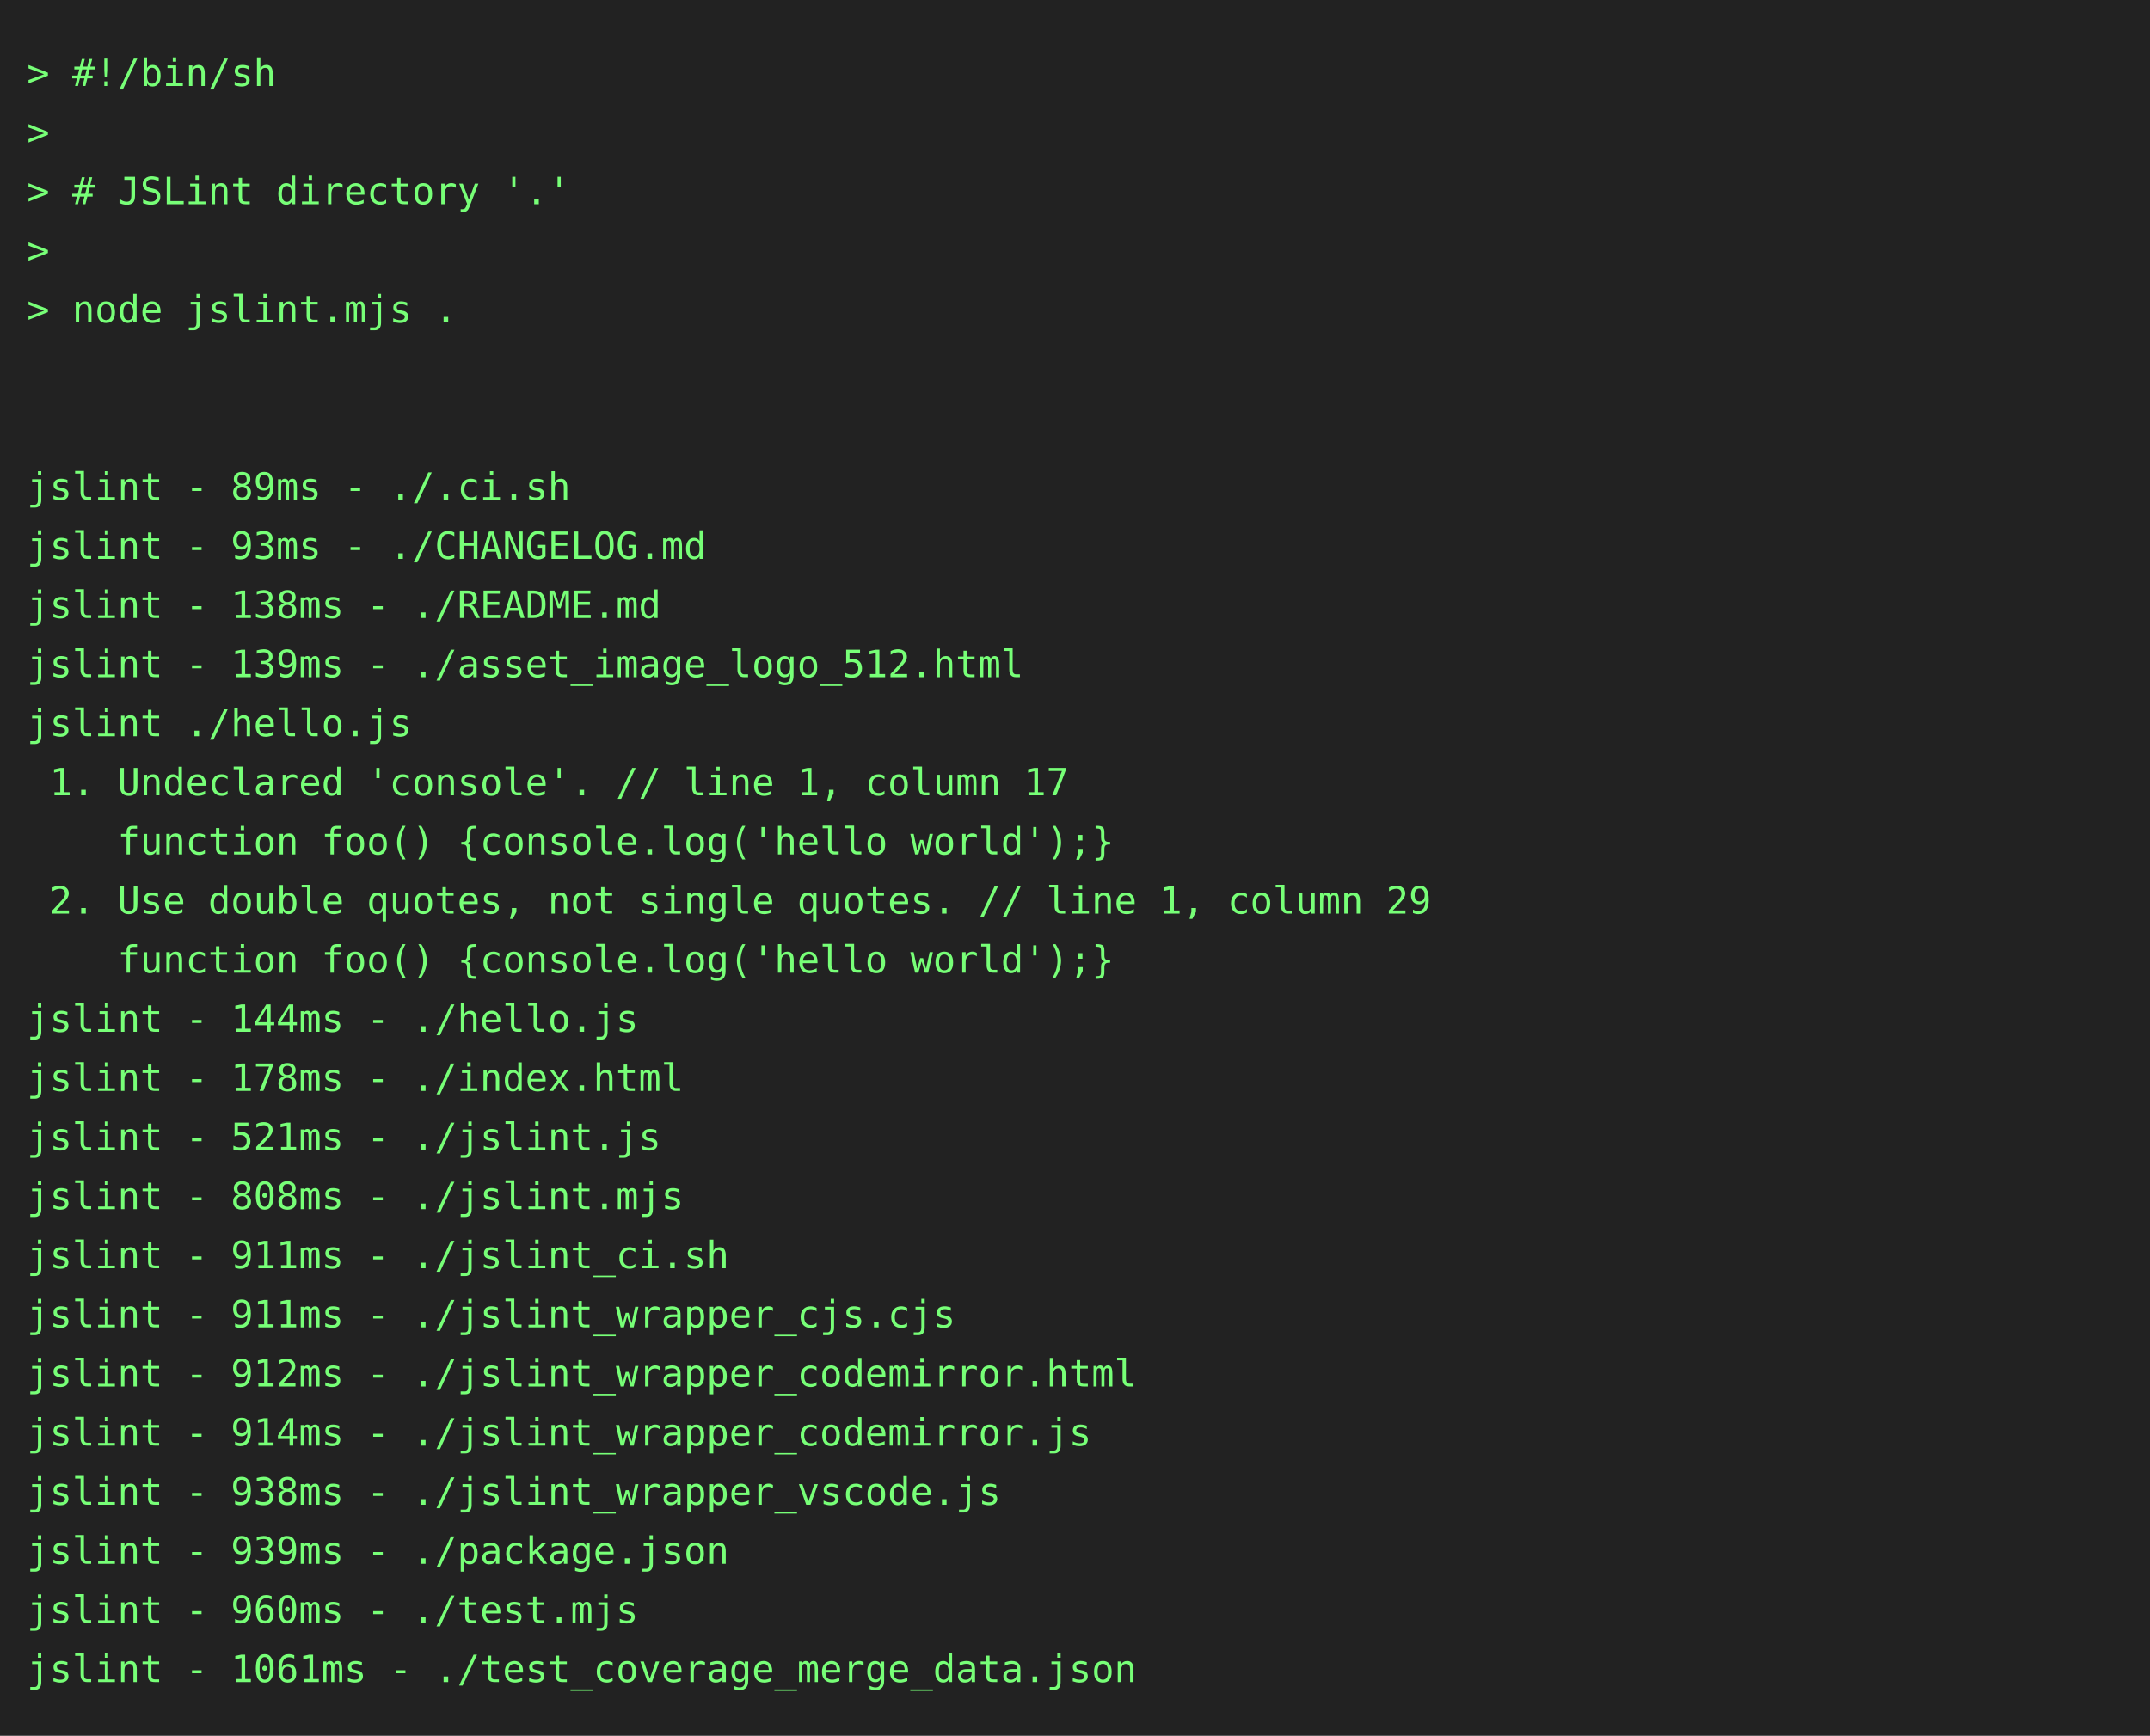
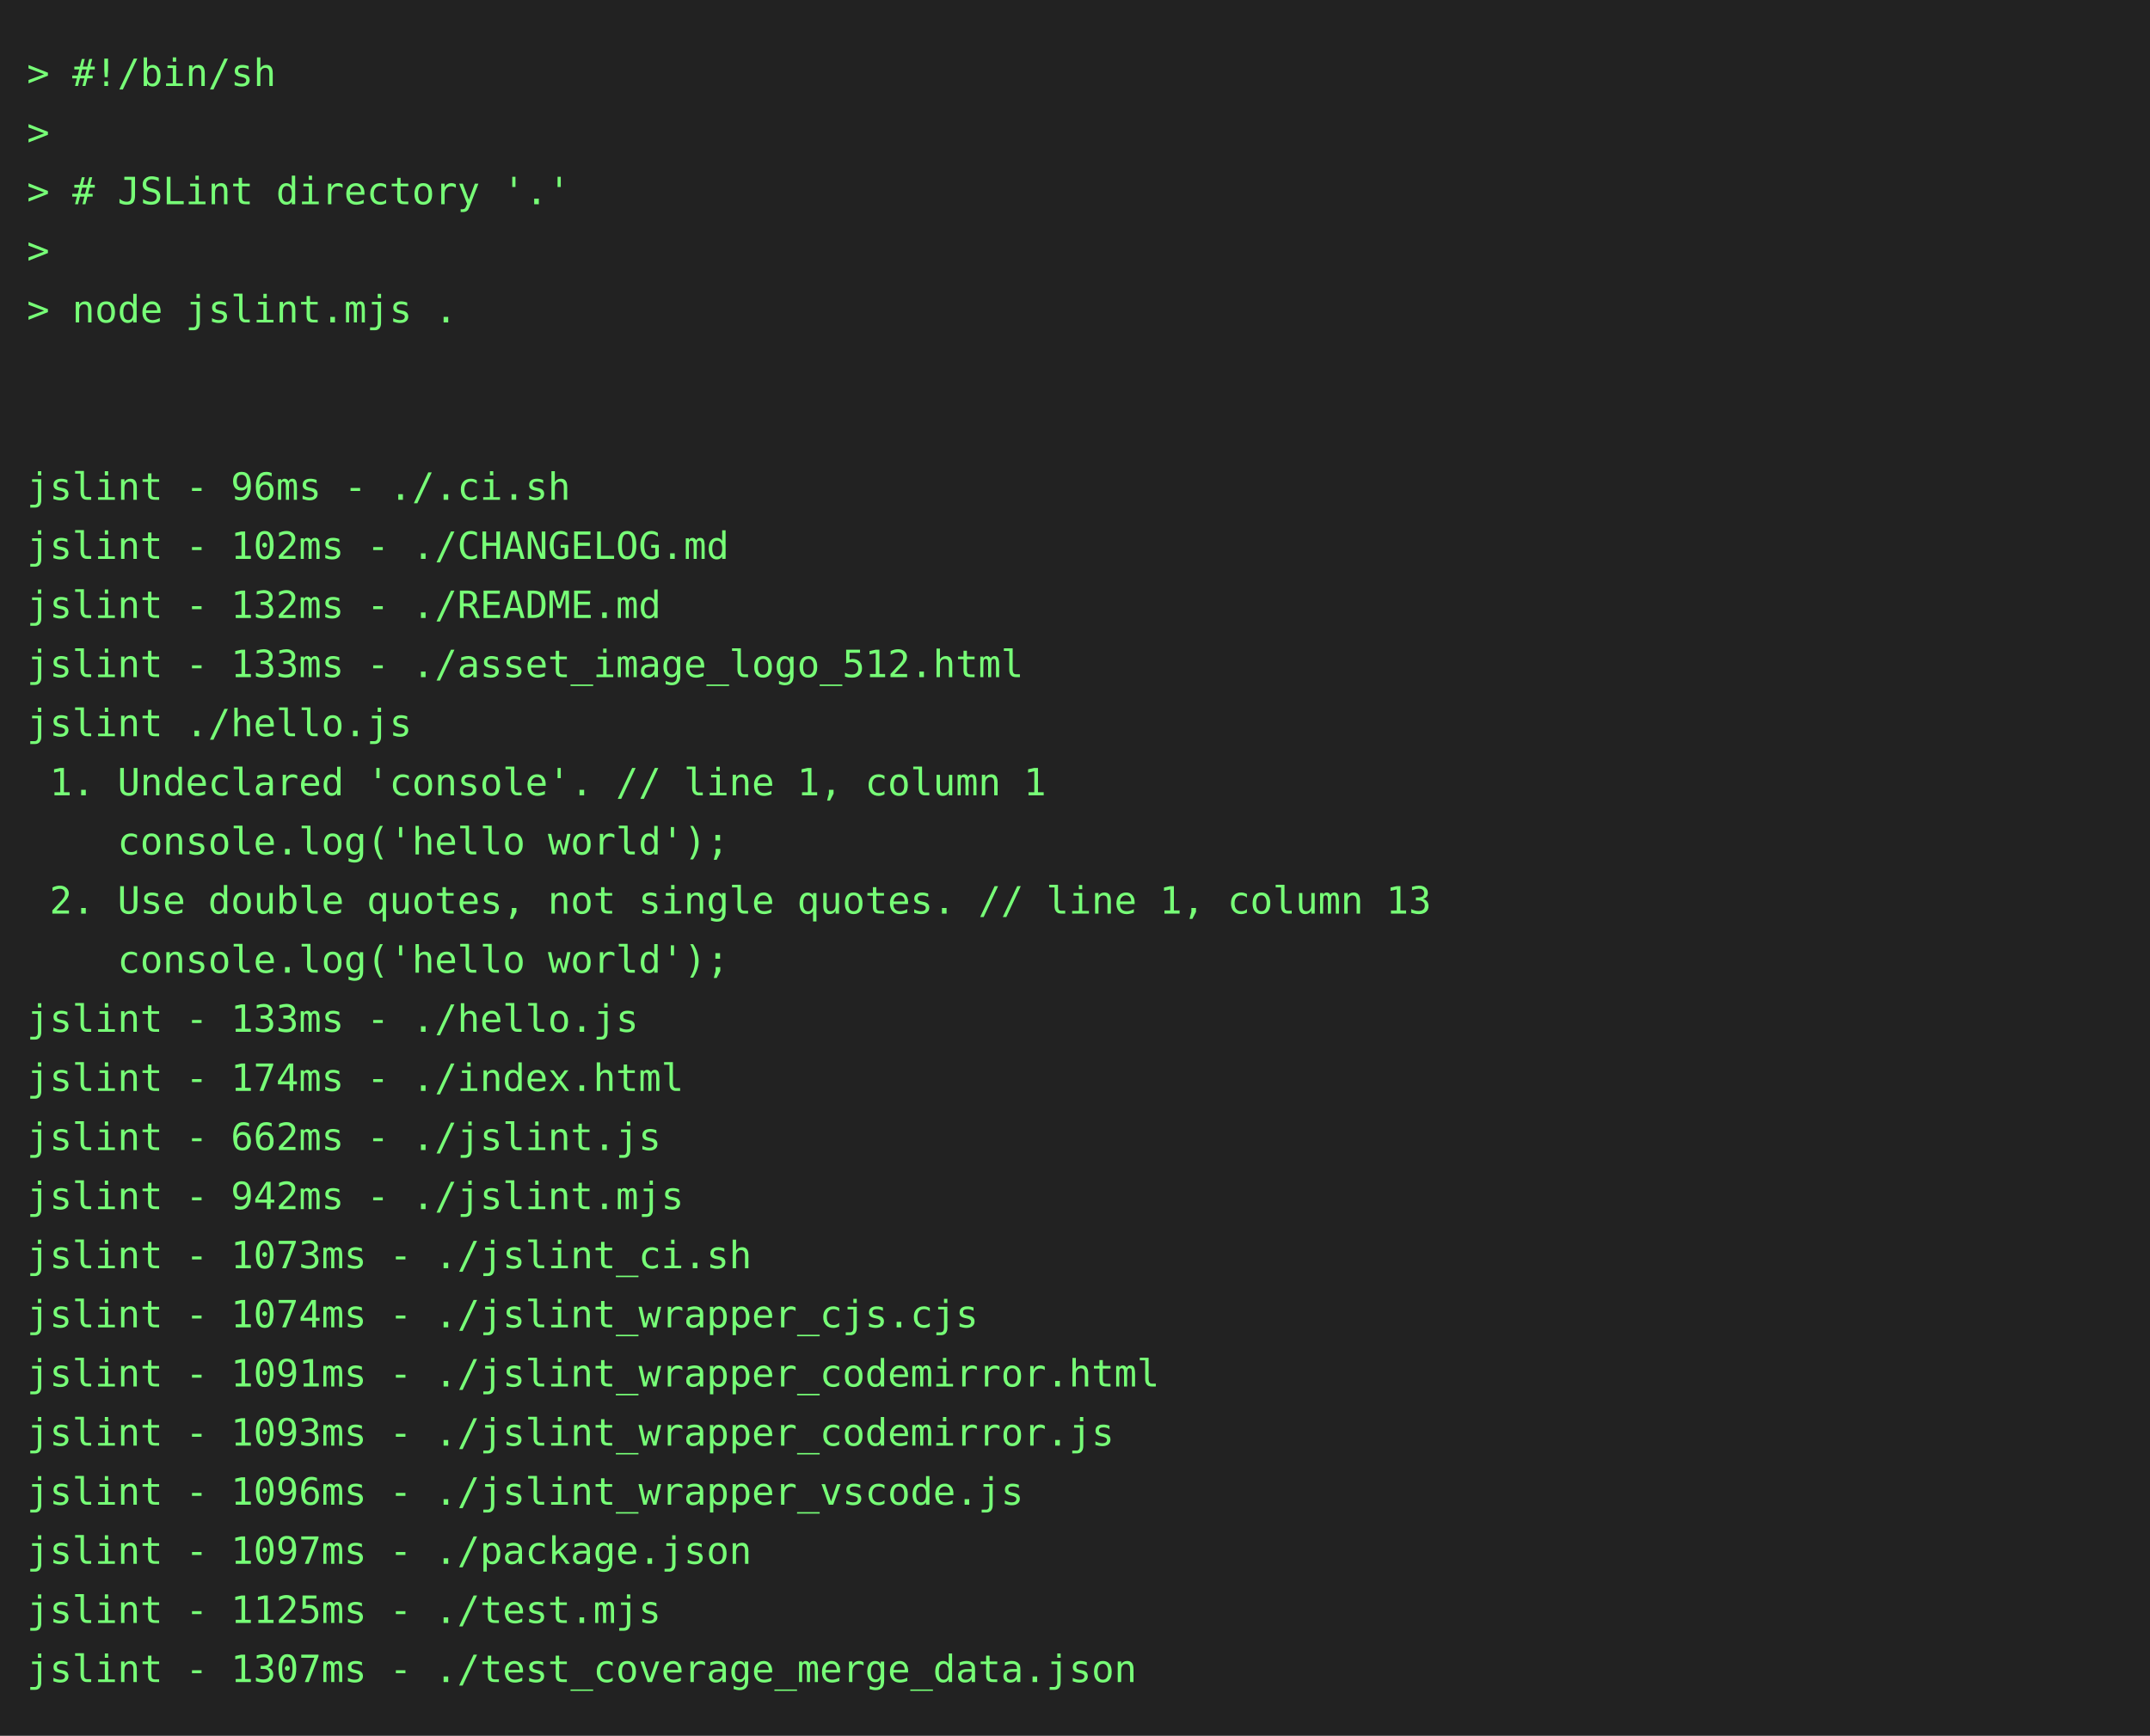
<svg xmlns="http://www.w3.org/2000/svg" height="646" width="800">
  <rect height="646" fill="#222" width="800" />
  <text fill="#7f7" font-family="consolas, menlo, monospace" font-size="14" xml:space="preserve">
    <tspan lengthAdjust="spacingAndGlyphs" textLength="768" x="10" y="32">&gt; #!/bin/sh                                                                                      </tspan>
    <tspan lengthAdjust="spacingAndGlyphs" textLength="768" x="10" y="54">&gt;                                                                                                </tspan>
    <tspan lengthAdjust="spacingAndGlyphs" textLength="768" x="10" y="76">&gt; # JSLint directory '.'                                                                         </tspan>
    <tspan lengthAdjust="spacingAndGlyphs" textLength="768" x="10" y="98">&gt;                                                                                                </tspan>
    <tspan lengthAdjust="spacingAndGlyphs" textLength="768" x="10" y="120">&gt; node jslint.mjs .                                                                              </tspan>
    <tspan lengthAdjust="spacingAndGlyphs" textLength="768" x="10" y="142">                                                                                                 </tspan>
    <tspan lengthAdjust="spacingAndGlyphs" textLength="768" x="10" y="164">                                                                                                 </tspan>
-     <tspan lengthAdjust="spacingAndGlyphs" textLength="768" x="10" y="186">jslint - 89ms - ./.ci.sh                                                                         </tspan>
-     <tspan lengthAdjust="spacingAndGlyphs" textLength="768" x="10" y="208">jslint - 93ms - ./CHANGELOG.md                                                                   </tspan>
-     <tspan lengthAdjust="spacingAndGlyphs" textLength="768" x="10" y="230">jslint - 138ms - ./README.md                                                                     </tspan>
-     <tspan lengthAdjust="spacingAndGlyphs" textLength="768" x="10" y="252">jslint - 139ms - ./asset_image_logo_512.html                                                     </tspan>
+     <tspan lengthAdjust="spacingAndGlyphs" textLength="768" x="10" y="186">jslint - 96ms - ./.ci.sh                                                                         </tspan>
+     <tspan lengthAdjust="spacingAndGlyphs" textLength="768" x="10" y="208">jslint - 102ms - ./CHANGELOG.md                                                                  </tspan>
+     <tspan lengthAdjust="spacingAndGlyphs" textLength="768" x="10" y="230">jslint - 132ms - ./README.md                                                                     </tspan>
+     <tspan lengthAdjust="spacingAndGlyphs" textLength="768" x="10" y="252">jslint - 133ms - ./asset_image_logo_512.html                                                     </tspan>
    <tspan lengthAdjust="spacingAndGlyphs" textLength="768" x="10" y="274">jslint ./hello.js                                                                                </tspan>
-     <tspan lengthAdjust="spacingAndGlyphs" textLength="768" x="10" y="296"> 1. Undeclared 'console'. // line 1, column 17                                                   </tspan>
-     <tspan lengthAdjust="spacingAndGlyphs" textLength="768" x="10" y="318">    function foo() {console.log('hello world');}                                                 </tspan>
-     <tspan lengthAdjust="spacingAndGlyphs" textLength="768" x="10" y="340"> 2. Use double quotes, not single quotes. // line 1, column 29                                   </tspan>
-     <tspan lengthAdjust="spacingAndGlyphs" textLength="768" x="10" y="362">    function foo() {console.log('hello world');}                                                 </tspan>
-     <tspan lengthAdjust="spacingAndGlyphs" textLength="768" x="10" y="384">jslint - 144ms - ./hello.js                                                                      </tspan>
-     <tspan lengthAdjust="spacingAndGlyphs" textLength="768" x="10" y="406">jslint - 178ms - ./index.html                                                                    </tspan>
-     <tspan lengthAdjust="spacingAndGlyphs" textLength="768" x="10" y="428">jslint - 521ms - ./jslint.js                                                                     </tspan>
-     <tspan lengthAdjust="spacingAndGlyphs" textLength="768" x="10" y="450">jslint - 808ms - ./jslint.mjs                                                                    </tspan>
-     <tspan lengthAdjust="spacingAndGlyphs" textLength="768" x="10" y="472">jslint - 911ms - ./jslint_ci.sh                                                                  </tspan>
-     <tspan lengthAdjust="spacingAndGlyphs" textLength="768" x="10" y="494">jslint - 911ms - ./jslint_wrapper_cjs.cjs                                                        </tspan>
-     <tspan lengthAdjust="spacingAndGlyphs" textLength="768" x="10" y="516">jslint - 912ms - ./jslint_wrapper_codemirror.html                                                </tspan>
-     <tspan lengthAdjust="spacingAndGlyphs" textLength="768" x="10" y="538">jslint - 914ms - ./jslint_wrapper_codemirror.js                                                  </tspan>
-     <tspan lengthAdjust="spacingAndGlyphs" textLength="768" x="10" y="560">jslint - 938ms - ./jslint_wrapper_vscode.js                                                      </tspan>
-     <tspan lengthAdjust="spacingAndGlyphs" textLength="768" x="10" y="582">jslint - 939ms - ./package.json                                                                  </tspan>
-     <tspan lengthAdjust="spacingAndGlyphs" textLength="768" x="10" y="604">jslint - 960ms - ./test.mjs                                                                      </tspan>
-     <tspan lengthAdjust="spacingAndGlyphs" textLength="768" x="10" y="626">jslint - 1061ms - ./test_coverage_merge_data.json                                                </tspan>
+     <tspan lengthAdjust="spacingAndGlyphs" textLength="768" x="10" y="296"> 1. Undeclared 'console'. // line 1, column 1                                                    </tspan>
+     <tspan lengthAdjust="spacingAndGlyphs" textLength="768" x="10" y="318">    console.log('hello world');                                                                  </tspan>
+     <tspan lengthAdjust="spacingAndGlyphs" textLength="768" x="10" y="340"> 2. Use double quotes, not single quotes. // line 1, column 13                                   </tspan>
+     <tspan lengthAdjust="spacingAndGlyphs" textLength="768" x="10" y="362">    console.log('hello world');                                                                  </tspan>
+     <tspan lengthAdjust="spacingAndGlyphs" textLength="768" x="10" y="384">jslint - 133ms - ./hello.js                                                                      </tspan>
+     <tspan lengthAdjust="spacingAndGlyphs" textLength="768" x="10" y="406">jslint - 174ms - ./index.html                                                                    </tspan>
+     <tspan lengthAdjust="spacingAndGlyphs" textLength="768" x="10" y="428">jslint - 662ms - ./jslint.js                                                                     </tspan>
+     <tspan lengthAdjust="spacingAndGlyphs" textLength="768" x="10" y="450">jslint - 942ms - ./jslint.mjs                                                                    </tspan>
+     <tspan lengthAdjust="spacingAndGlyphs" textLength="768" x="10" y="472">jslint - 1073ms - ./jslint_ci.sh                                                                 </tspan>
+     <tspan lengthAdjust="spacingAndGlyphs" textLength="768" x="10" y="494">jslint - 1074ms - ./jslint_wrapper_cjs.cjs                                                       </tspan>
+     <tspan lengthAdjust="spacingAndGlyphs" textLength="768" x="10" y="516">jslint - 1091ms - ./jslint_wrapper_codemirror.html                                               </tspan>
+     <tspan lengthAdjust="spacingAndGlyphs" textLength="768" x="10" y="538">jslint - 1093ms - ./jslint_wrapper_codemirror.js                                                 </tspan>
+     <tspan lengthAdjust="spacingAndGlyphs" textLength="768" x="10" y="560">jslint - 1096ms - ./jslint_wrapper_vscode.js                                                     </tspan>
+     <tspan lengthAdjust="spacingAndGlyphs" textLength="768" x="10" y="582">jslint - 1097ms - ./package.json                                                                 </tspan>
+     <tspan lengthAdjust="spacingAndGlyphs" textLength="768" x="10" y="604">jslint - 1125ms - ./test.mjs                                                                     </tspan>
+     <tspan lengthAdjust="spacingAndGlyphs" textLength="768" x="10" y="626">jslint - 1307ms - ./test_coverage_merge_data.json                                                </tspan>
  </text>
</svg>
